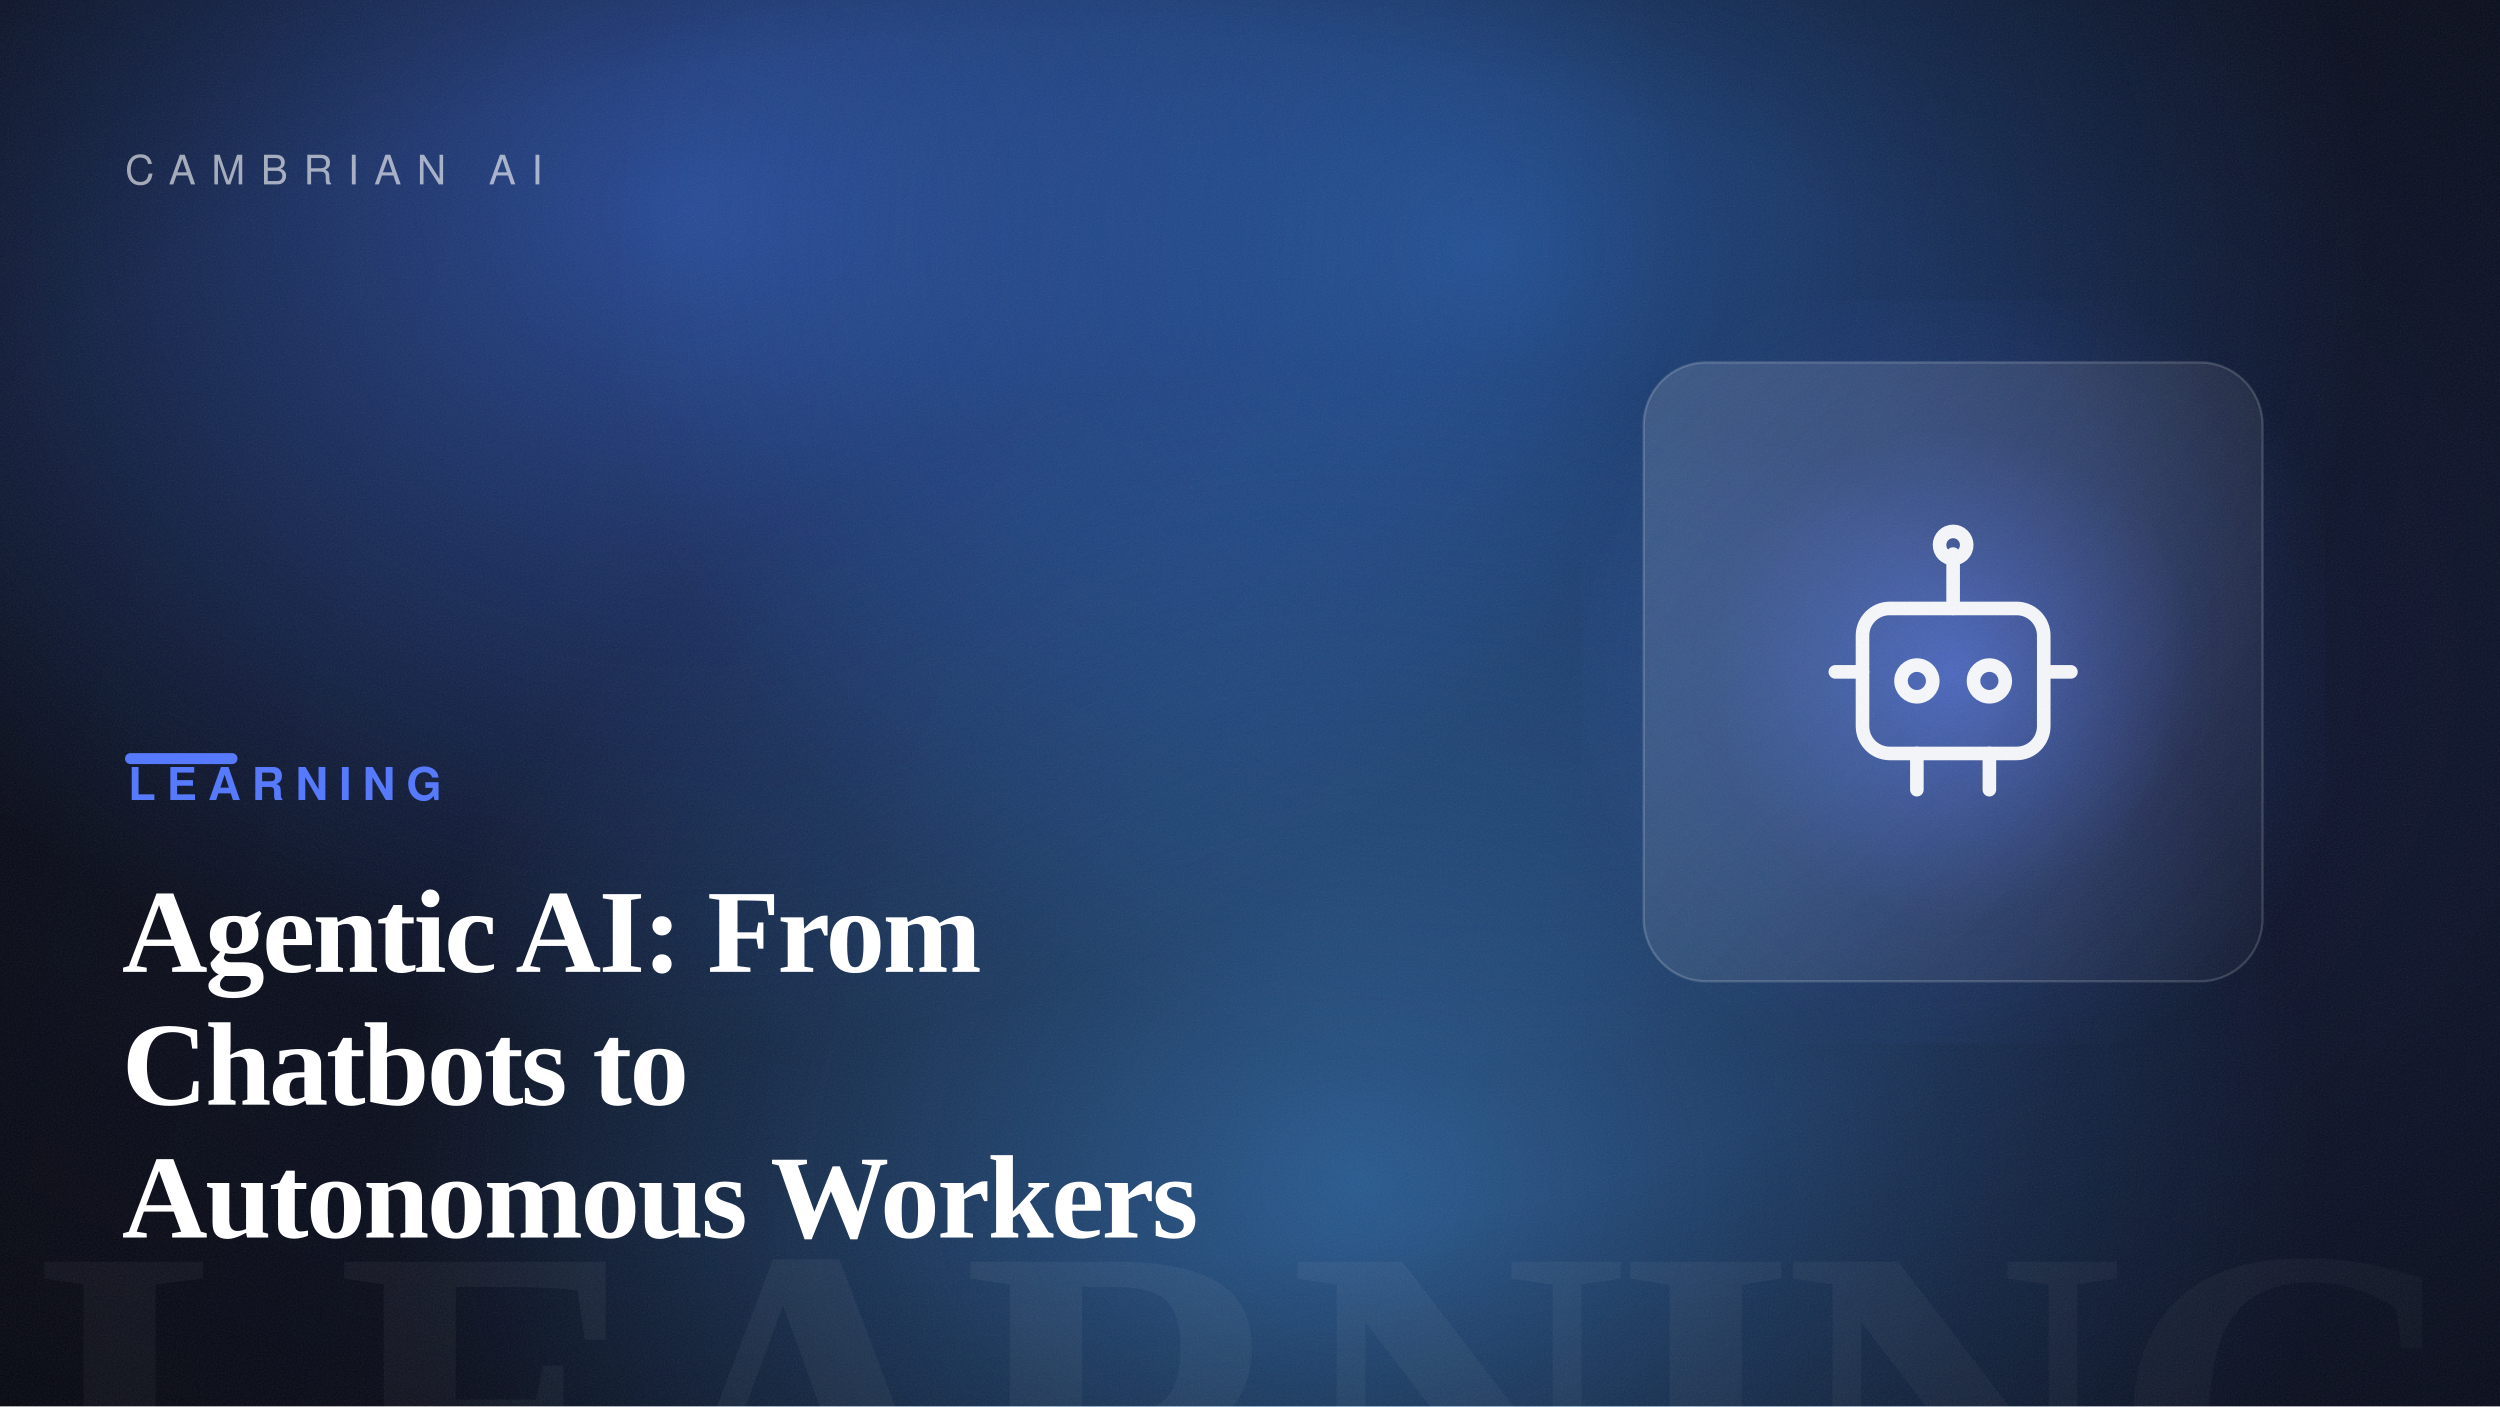
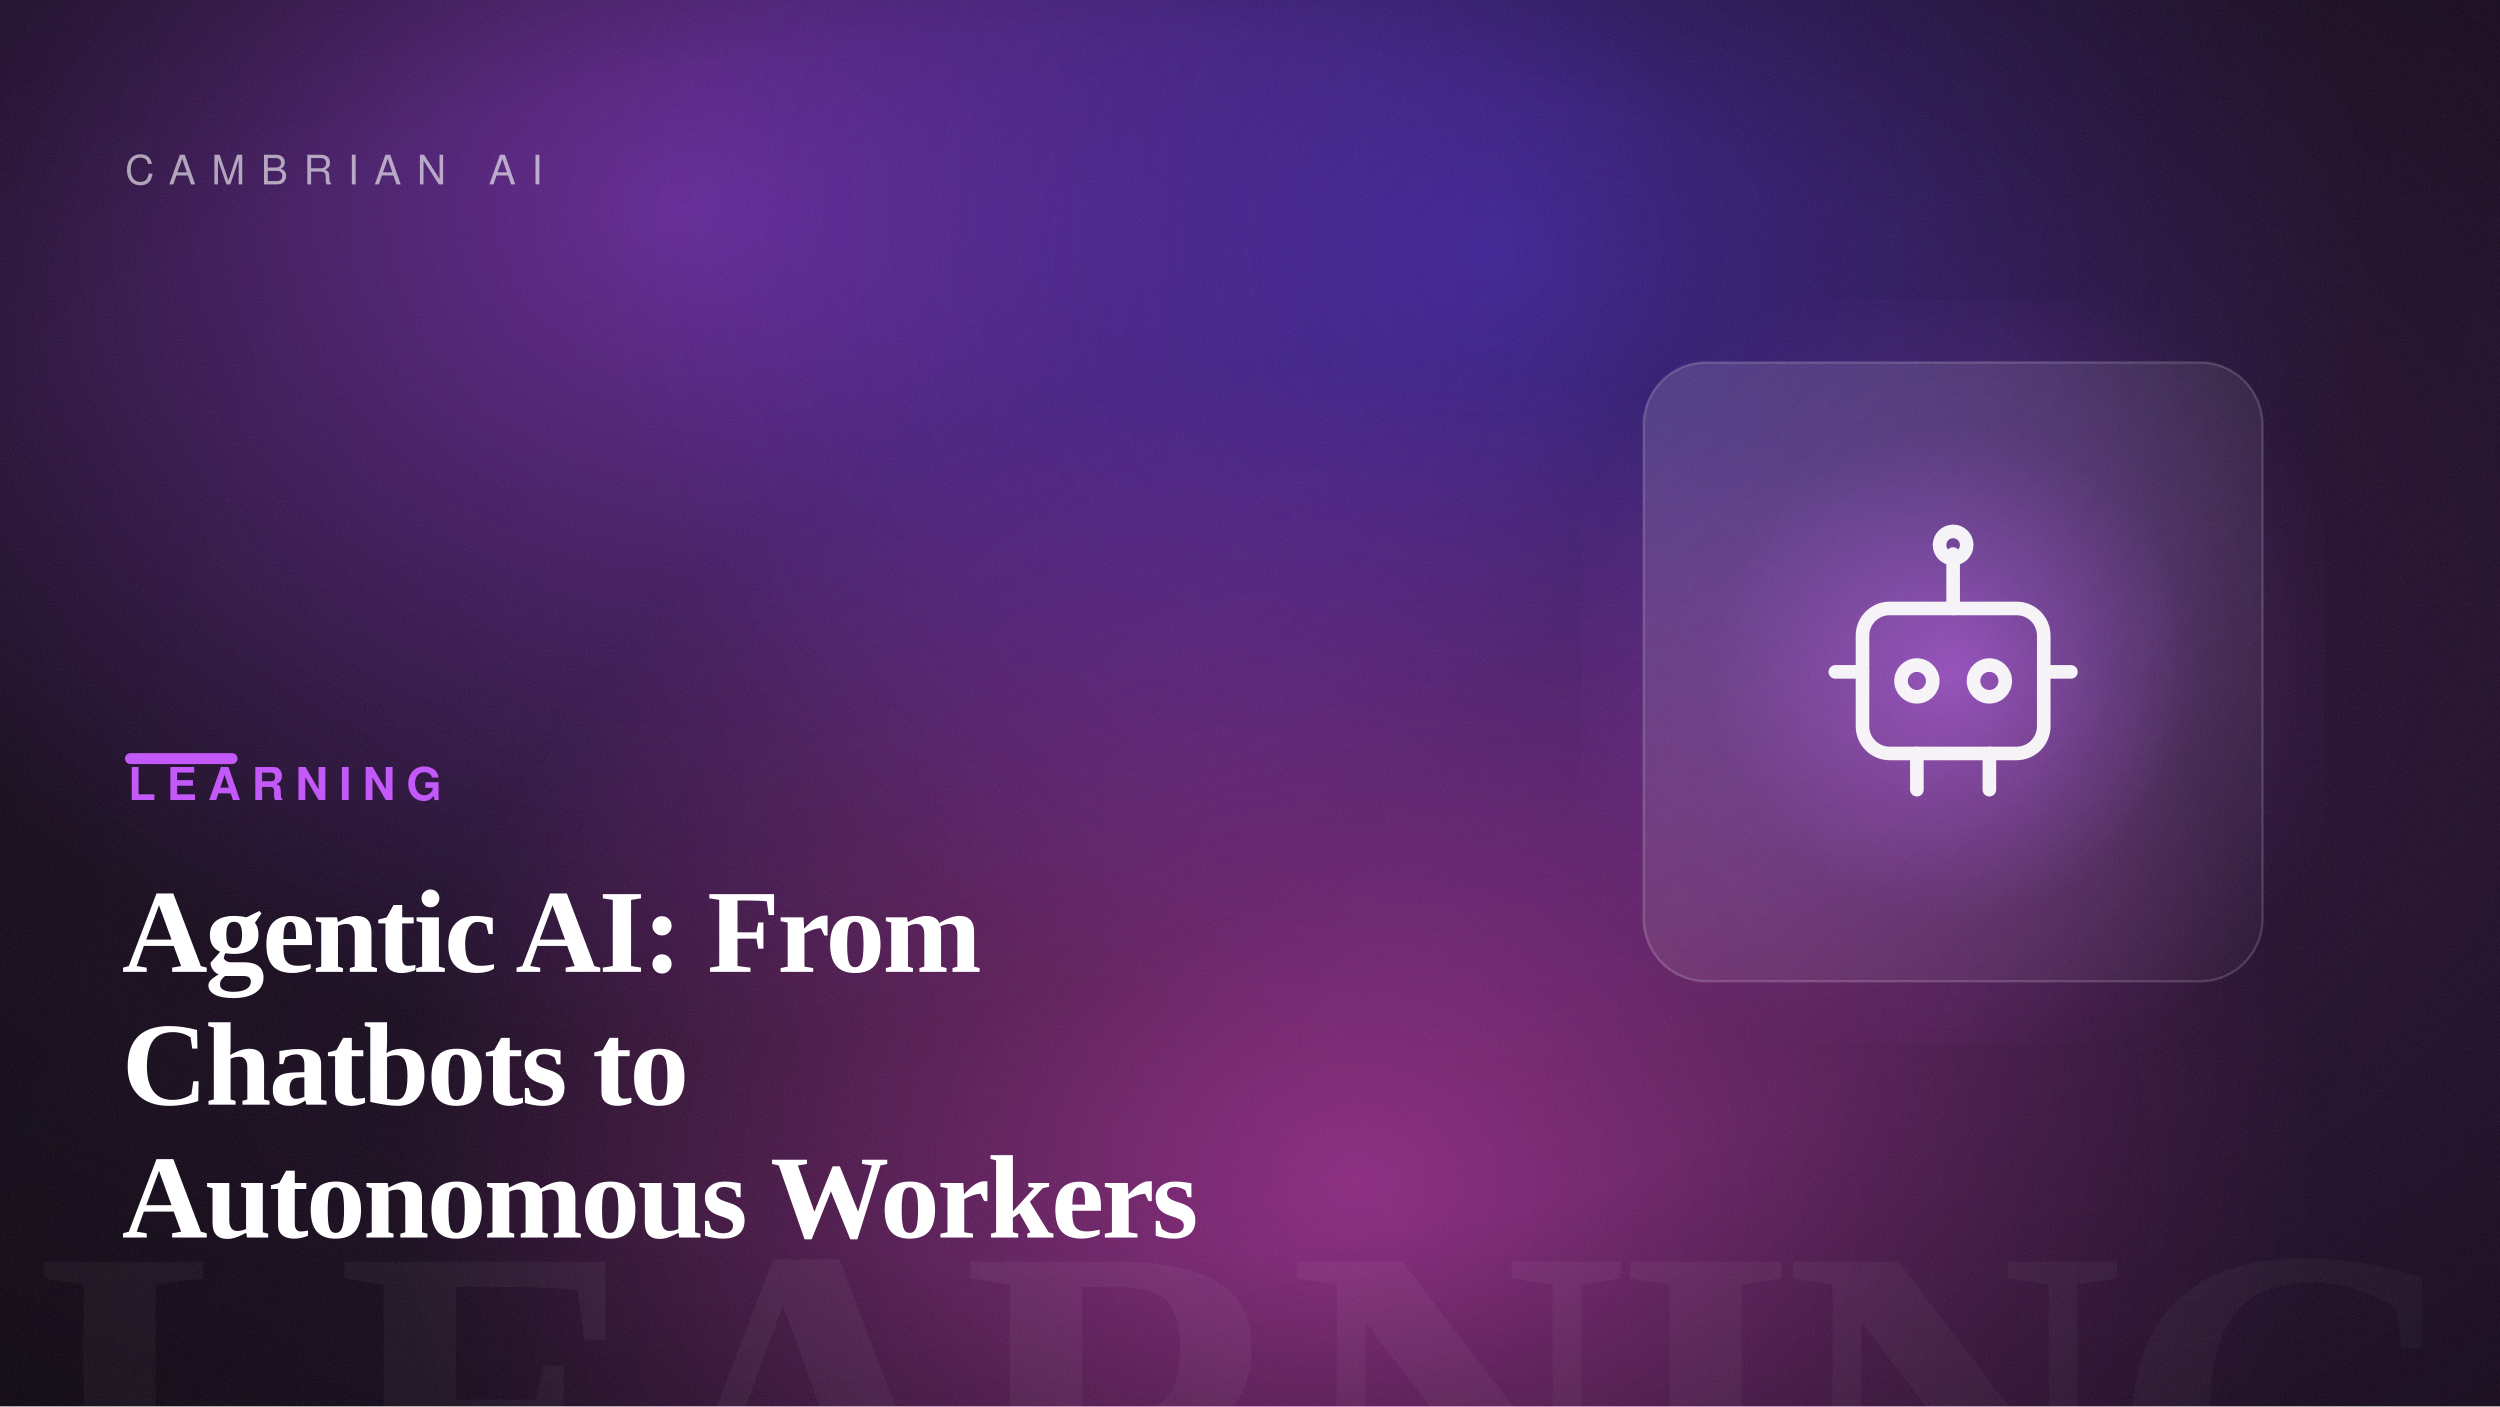
<svg xmlns="http://www.w3.org/2000/svg" width="1600" height="900" viewBox="0 0 1600 900" role="img" aria-label="Agentic AI: From Chatbots to Autonomous Workers">
  <defs>
    <linearGradient id="bg" gradientTransform="rotate(10 0.5 0.5)">
-       <stop offset="0" stop-color="hsl(227, 48%, 6%)" />
-       <stop offset="1" stop-color="hsl(227, 54%, 13%)" />
+       <stop offset="0" stop-color="hsl(280, 42%, 7%)" />
+       <stop offset="1" stop-color="hsl(280, 50%, 14%)" />
    </linearGradient>
    <radialGradient id="b1">
-       <stop offset="0" stop-color="hsl(221, 88%, 60%)" stop-opacity="0.55" />
-       <stop offset="100%" stop-color="hsl(221, 88%, 60%)" stop-opacity="0" />
+       <stop offset="0" stop-color="hsl(273, 88%, 60%)" stop-opacity="0.55" />
+       <stop offset="100%" stop-color="hsl(273, 88%, 60%)" stop-opacity="0" />
    </radialGradient>
    <radialGradient id="b2">
-       <stop offset="0" stop-color="hsl(214, 82%, 56%)" stop-opacity="0.5" />
-       <stop offset="100%" stop-color="hsl(214, 82%, 56%)" stop-opacity="0" />
+       <stop offset="0" stop-color="hsl(250, 82%, 56%)" stop-opacity="0.5" />
+       <stop offset="100%" stop-color="hsl(250, 82%, 56%)" stop-opacity="0" />
    </radialGradient>
    <radialGradient id="b3">
-       <stop offset="0" stop-color="hsl(209, 92%, 62%)" stop-opacity="0.5" />
-       <stop offset="100%" stop-color="hsl(209, 92%, 62%)" stop-opacity="0" />
+       <stop offset="0" stop-color="hsl(311, 92%, 62%)" stop-opacity="0.5" />
+       <stop offset="100%" stop-color="hsl(311, 92%, 62%)" stop-opacity="0" />
    </radialGradient>
    <radialGradient id="cardGlow" cx="50%" cy="50%" r="55%">
-       <stop offset="0" stop-color="hsl(227, 95%, 66%)" stop-opacity="0.6" />
-       <stop offset="60%" stop-color="hsl(227, 95%, 66%)" stop-opacity="0.12" />
-       <stop offset="100%" stop-color="hsl(227, 95%, 66%)" stop-opacity="0" />
+       <stop offset="0" stop-color="hsl(280, 92%, 66%)" stop-opacity="0.6" />
+       <stop offset="60%" stop-color="hsl(280, 92%, 66%)" stop-opacity="0.12" />
+       <stop offset="100%" stop-color="hsl(280, 92%, 66%)" stop-opacity="0" />
    </radialGradient>
    <radialGradient id="vignette" cx="42%" cy="46%" r="80%">
      <stop offset="55%" stop-color="#000" stop-opacity="0" />
      <stop offset="100%" stop-color="#000" stop-opacity="0.5" />
    </radialGradient>
    <linearGradient id="glass" x1="0" y1="0" x2="1" y2="1">
      <stop offset="0" stop-color="#ffffff" stop-opacity="0.14" />
      <stop offset="1" stop-color="#ffffff" stop-opacity="0.03" />
    </linearGradient>
    <filter id="grain">
      <feTurbulence type="fractalNoise" baseFrequency="0.9" numOctaves="2" stitchTiles="stitch" result="n" />
      <feColorMatrix in="n" type="saturate" values="0" />
    </filter>
  </defs>
  <rect width="1600" height="900" fill="url(#bg)" />
  <ellipse cx="438" cy="132" rx="640" ry="540" fill="url(#b1)" />
  <ellipse cx="952" cy="162" rx="560" ry="520" fill="url(#b2)" />
  <ellipse cx="869" cy="755" rx="620" ry="520" fill="url(#b3)" />
  <text x="1584" y="1004" text-anchor="end" font-family="Georgia, 'Times New Roman', serif" font-size="300" font-weight="700" letter-spacing="-8" fill="#ffffff" opacity="0.05">LEARNING</text>
  <rect x="1012" y="192" width="476" height="476" fill="url(#cardGlow)" />
  <rect x="1052" y="232" width="396" height="396" rx="40" fill="url(#glass)" stroke="#ffffff" stroke-opacity="0.18" stroke-width="1.5" />
  <g transform="translate(1105 285) scale(2.9)" fill="none" stroke="#ffffff" stroke-width="3" stroke-linecap="round" stroke-linejoin="round" opacity="0.95">
    <rect x="30" y="36" width="40" height="32" rx="6" />
    <circle cx="42" cy="52" r="3.5" />
    <circle cx="58" cy="52" r="3.5" />
    <path d="M50 24v12" />
    <circle cx="50" cy="22" r="3" />
    <path d="M30 50h-6M70 50h6M42 68v8M58 68v8" />
  </g>
  <rect width="1600" height="900" fill="url(#vignette)" />
  <rect width="1600" height="900" filter="url(#grain)" opacity="0.09" />
  <text x="80" y="118" font-family="Helvetica, Arial, sans-serif" font-size="26" letter-spacing="10" fill="#ffffff" opacity="0.6">CAMBRIAN AI</text>
-   <rect x="80" y="482" width="72" height="7" rx="3.5" fill="hsl(227, 95%, 66%)" />
-   <text x="82" y="512" font-family="Helvetica, Arial, sans-serif" font-size="29" font-weight="700" letter-spacing="7" fill="hsl(227, 95%, 66%)">LEARNING</text>
+   <rect x="80" y="482" width="72" height="7" rx="3.5" fill="hsl(280, 92%, 66%)" />
+   <text x="82" y="512" font-family="Helvetica, Arial, sans-serif" font-size="29" font-weight="700" letter-spacing="7" fill="hsl(280, 92%, 66%)">LEARNING</text>
  <text x="78" y="622" font-family="Georgia, 'Times New Roman', serif" font-size="76" font-weight="600" letter-spacing="-1.5" fill="#ffffff">Agentic AI: From</text>
  <text x="78" y="707" font-family="Georgia, 'Times New Roman', serif" font-size="76" font-weight="600" letter-spacing="-1.5" fill="#ffffff">Chatbots to</text>
  <text x="78" y="792" font-family="Georgia, 'Times New Roman', serif" font-size="76" font-weight="600" letter-spacing="-1.5" fill="#ffffff">Autonomous Workers</text>
</svg>
